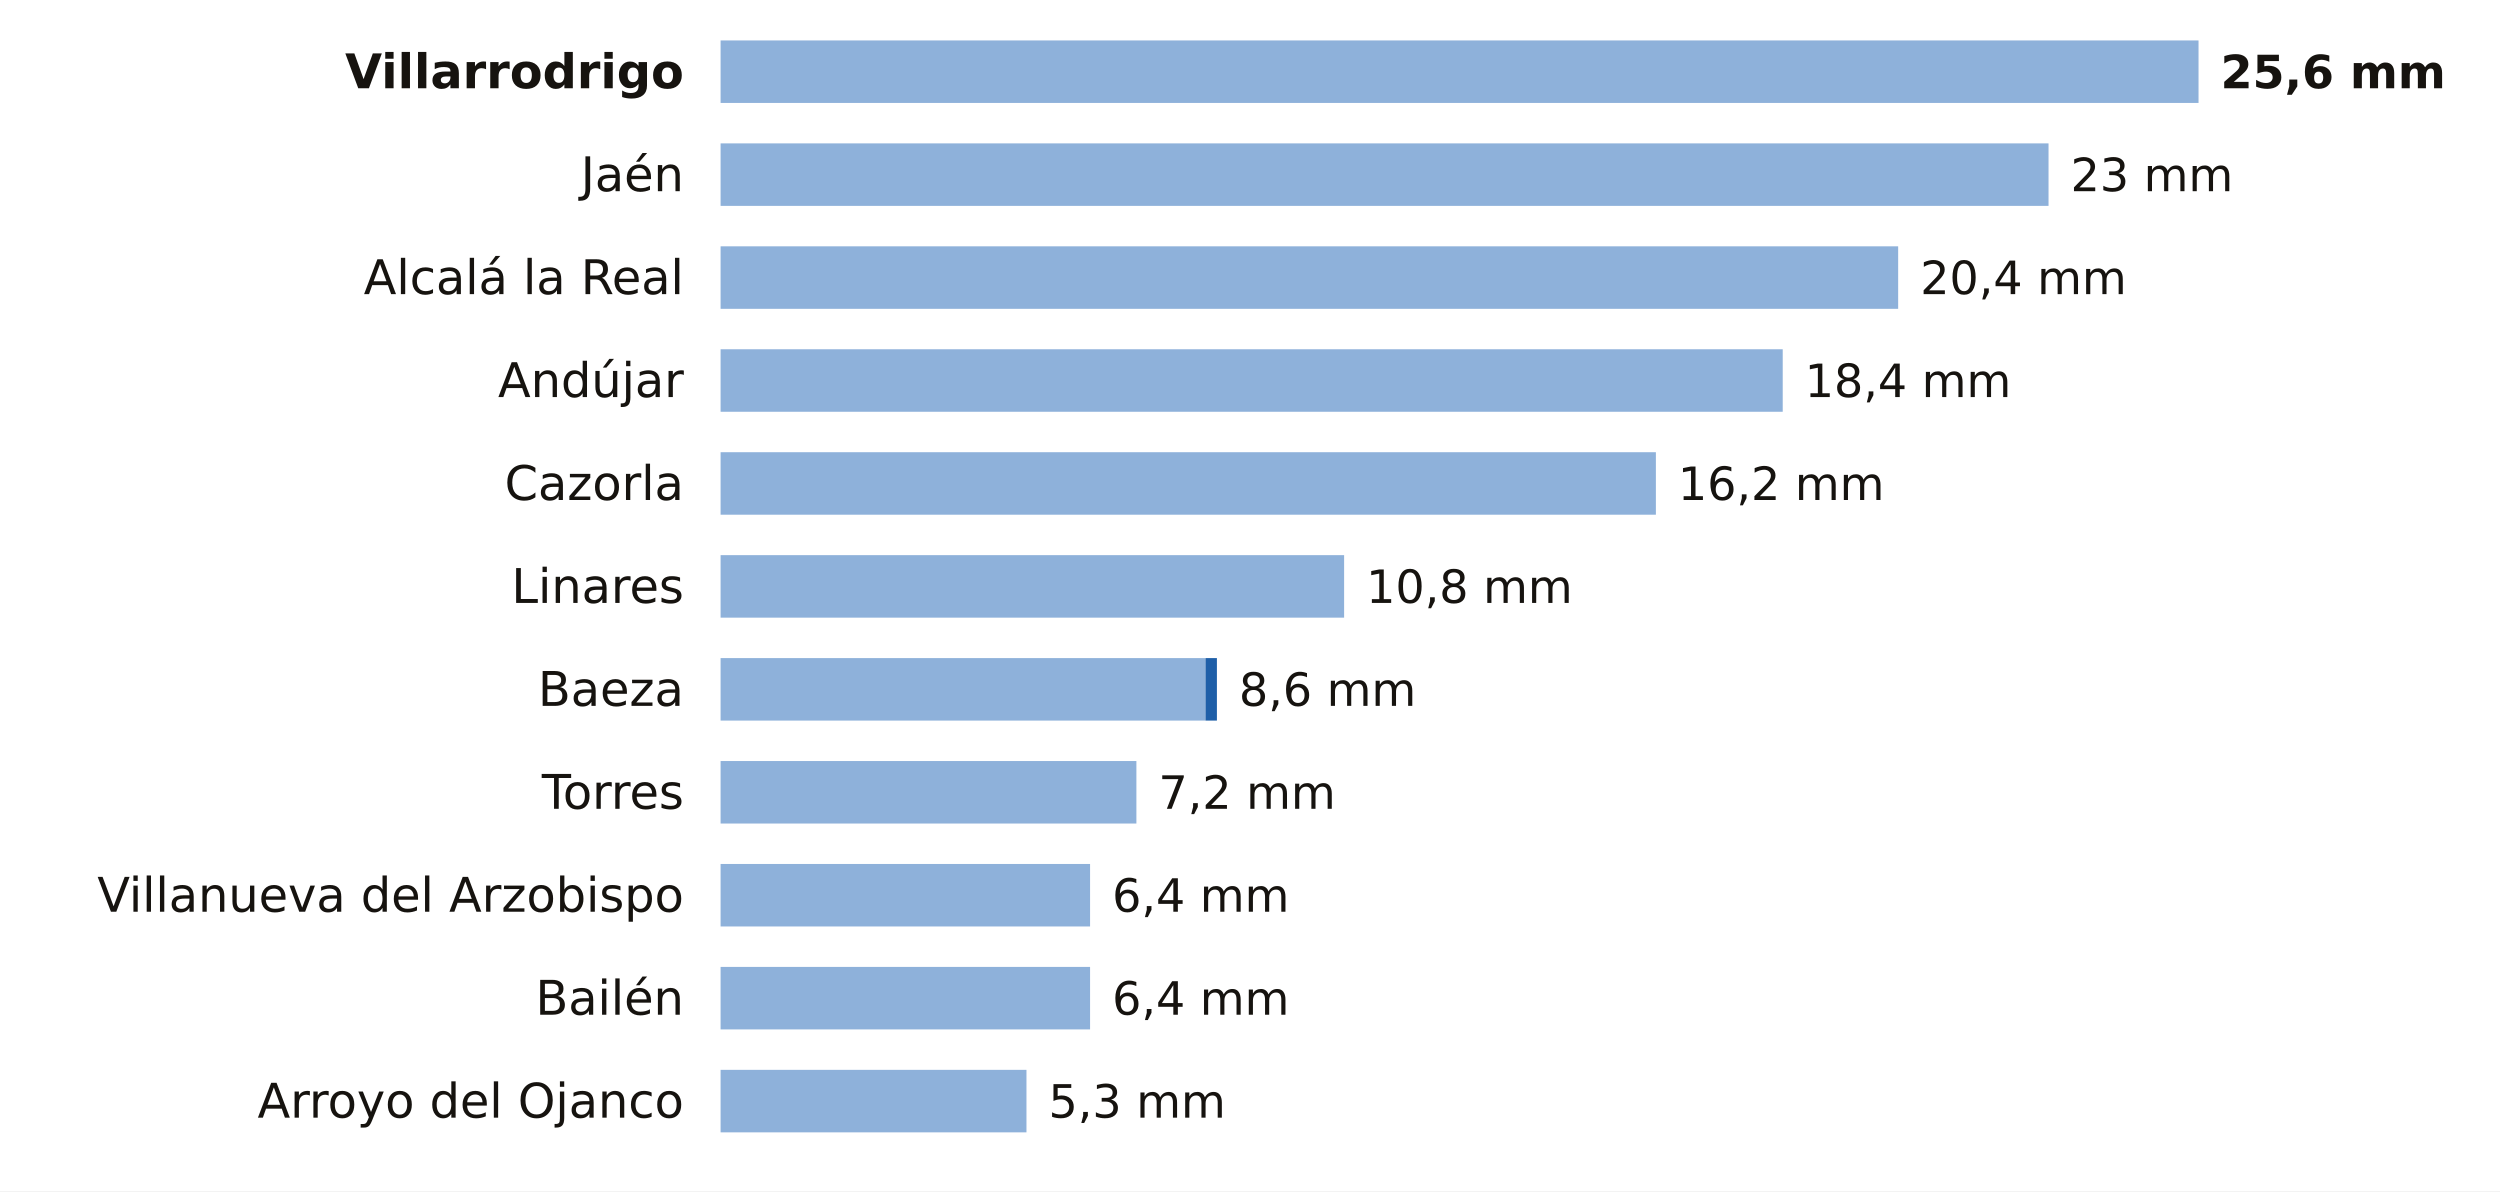
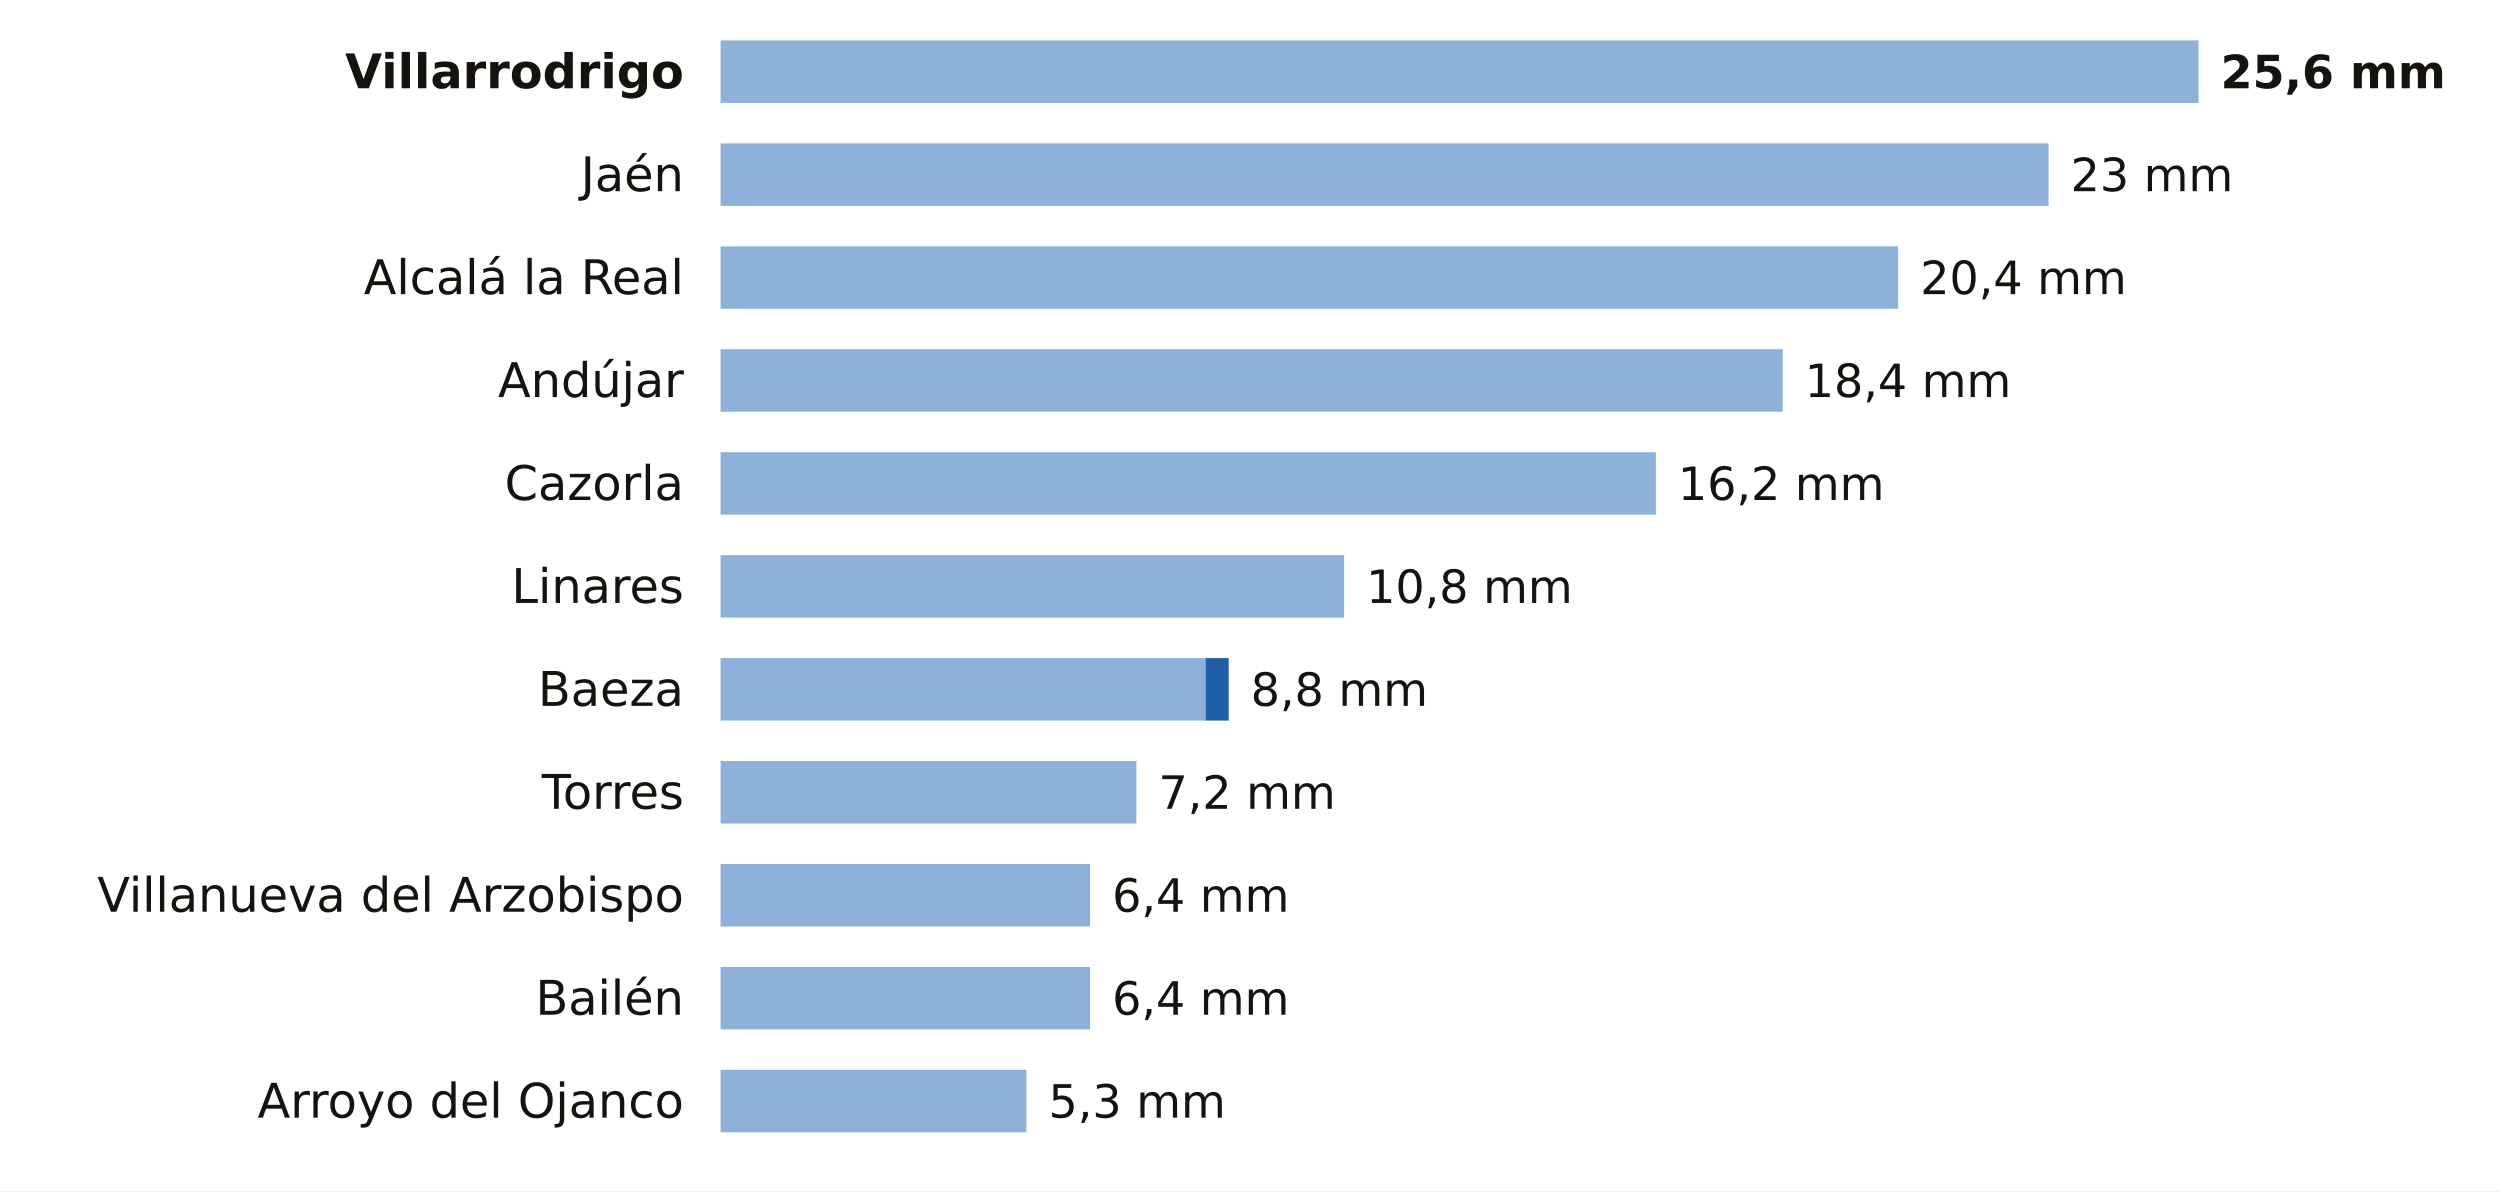
<svg xmlns="http://www.w3.org/2000/svg" viewBox="0 0 680 324" width="680" height="324" role="img" aria-label="La lluvia de los últimos 7 días en las estaciones de AEMET de Jaén">
  <rect width="680" height="324" fill="#FFFFFF" />
  <text x="186.0" y="24.0" font-size="13" fill="#16130F" text-anchor="end" font-weight="600" font-family="Public Sans, DejaVu Sans, Arial, sans-serif">Villarrodrigo</text>
  <rect x="196" y="11" width="402.0" height="17" fill="#8EB1DA" />
  <text x="604.0" y="24.0" font-size="12.5" fill="#16130F" text-anchor="start" font-weight="700" font-family="Public Sans, DejaVu Sans, Arial, sans-serif">25,6 mm</text>
  <text x="186.0" y="52.0" font-size="13" fill="#16130F" text-anchor="end" font-weight="400" font-family="Public Sans, DejaVu Sans, Arial, sans-serif">Jaén</text>
  <rect x="196" y="39" width="361.2" height="17" fill="#8EB1DA" />
  <text x="563.2" y="52.0" font-size="12.5" fill="#16130F" text-anchor="start" font-weight="500" font-family="Public Sans, DejaVu Sans, Arial, sans-serif">23 mm</text>
  <text x="186.0" y="80.0" font-size="13" fill="#16130F" text-anchor="end" font-weight="400" font-family="Public Sans, DejaVu Sans, Arial, sans-serif">Alcalá la Real</text>
  <rect x="196" y="67" width="320.3" height="17" fill="#8EB1DA" />
  <text x="522.3" y="80.0" font-size="12.5" fill="#16130F" text-anchor="start" font-weight="500" font-family="Public Sans, DejaVu Sans, Arial, sans-serif">20,4 mm</text>
  <text x="186.0" y="108.0" font-size="13" fill="#16130F" text-anchor="end" font-weight="400" font-family="Public Sans, DejaVu Sans, Arial, sans-serif">Andújar</text>
  <rect x="196" y="95" width="288.9" height="17" fill="#8EB1DA" />
  <text x="490.9" y="108.0" font-size="12.5" fill="#16130F" text-anchor="start" font-weight="500" font-family="Public Sans, DejaVu Sans, Arial, sans-serif">18,4 mm</text>
  <text x="186.0" y="136.0" font-size="13" fill="#16130F" text-anchor="end" font-weight="400" font-family="Public Sans, DejaVu Sans, Arial, sans-serif">Cazorla</text>
  <rect x="196" y="123" width="254.4" height="17" fill="#8EB1DA" />
  <text x="456.4" y="136.0" font-size="12.5" fill="#16130F" text-anchor="start" font-weight="500" font-family="Public Sans, DejaVu Sans, Arial, sans-serif">16,2 mm</text>
  <text x="186.0" y="164.0" font-size="13" fill="#16130F" text-anchor="end" font-weight="400" font-family="Public Sans, DejaVu Sans, Arial, sans-serif">Linares</text>
  <rect x="196" y="151" width="169.6" height="17" fill="#8EB1DA" />
  <text x="371.6" y="164.0" font-size="12.5" fill="#16130F" text-anchor="start" font-weight="500" font-family="Public Sans, DejaVu Sans, Arial, sans-serif">10,8 mm</text>
  <text x="186.0" y="192.0" font-size="13" fill="#16130F" text-anchor="end" font-weight="400" font-family="Public Sans, DejaVu Sans, Arial, sans-serif">Baeza</text>
  <rect x="196" y="179" width="131.9" height="17" fill="#8EB1DA" />
-   <rect x="327.9" y="179" width="3.1" height="17" fill="#1F5FA8" />
-   <text x="337.0" y="192.0" font-size="12.5" fill="#16130F" text-anchor="start" font-weight="500" font-family="Public Sans, DejaVu Sans, Arial, sans-serif">8,6 mm</text>
+   <rect x="327.9" y="179" width="6.3" height="17" fill="#1F5FA8" />
+   <text x="340.2" y="192.0" font-size="12.5" fill="#16130F" text-anchor="start" font-weight="500" font-family="Public Sans, DejaVu Sans, Arial, sans-serif">8,8 mm</text>
  <text x="186.0" y="220.0" font-size="13" fill="#16130F" text-anchor="end" font-weight="400" font-family="Public Sans, DejaVu Sans, Arial, sans-serif">Torres</text>
  <rect x="196" y="207" width="113.1" height="17" fill="#8EB1DA" />
  <text x="315.1" y="220.0" font-size="12.5" fill="#16130F" text-anchor="start" font-weight="500" font-family="Public Sans, DejaVu Sans, Arial, sans-serif">7,2 mm</text>
  <text x="186.0" y="248.0" font-size="13" fill="#16130F" text-anchor="end" font-weight="400" font-family="Public Sans, DejaVu Sans, Arial, sans-serif">Villanueva del Arzobispo</text>
  <rect x="196" y="235" width="100.5" height="17" fill="#8EB1DA" />
  <text x="302.5" y="248.0" font-size="12.5" fill="#16130F" text-anchor="start" font-weight="500" font-family="Public Sans, DejaVu Sans, Arial, sans-serif">6,4 mm</text>
  <text x="186.0" y="276.0" font-size="13" fill="#16130F" text-anchor="end" font-weight="400" font-family="Public Sans, DejaVu Sans, Arial, sans-serif">Bailén</text>
  <rect x="196" y="263" width="100.5" height="17" fill="#8EB1DA" />
  <text x="302.5" y="276.0" font-size="12.5" fill="#16130F" text-anchor="start" font-weight="500" font-family="Public Sans, DejaVu Sans, Arial, sans-serif">6,4 mm</text>
  <text x="186.0" y="304.0" font-size="13" fill="#16130F" text-anchor="end" font-weight="400" font-family="Public Sans, DejaVu Sans, Arial, sans-serif">Arroyo del Ojanco</text>
  <rect x="196" y="291" width="83.2" height="17" fill="#8EB1DA" />
  <text x="285.2" y="304.0" font-size="12.5" fill="#16130F" text-anchor="start" font-weight="500" font-family="Public Sans, DejaVu Sans, Arial, sans-serif">5,3 mm</text>
</svg>
